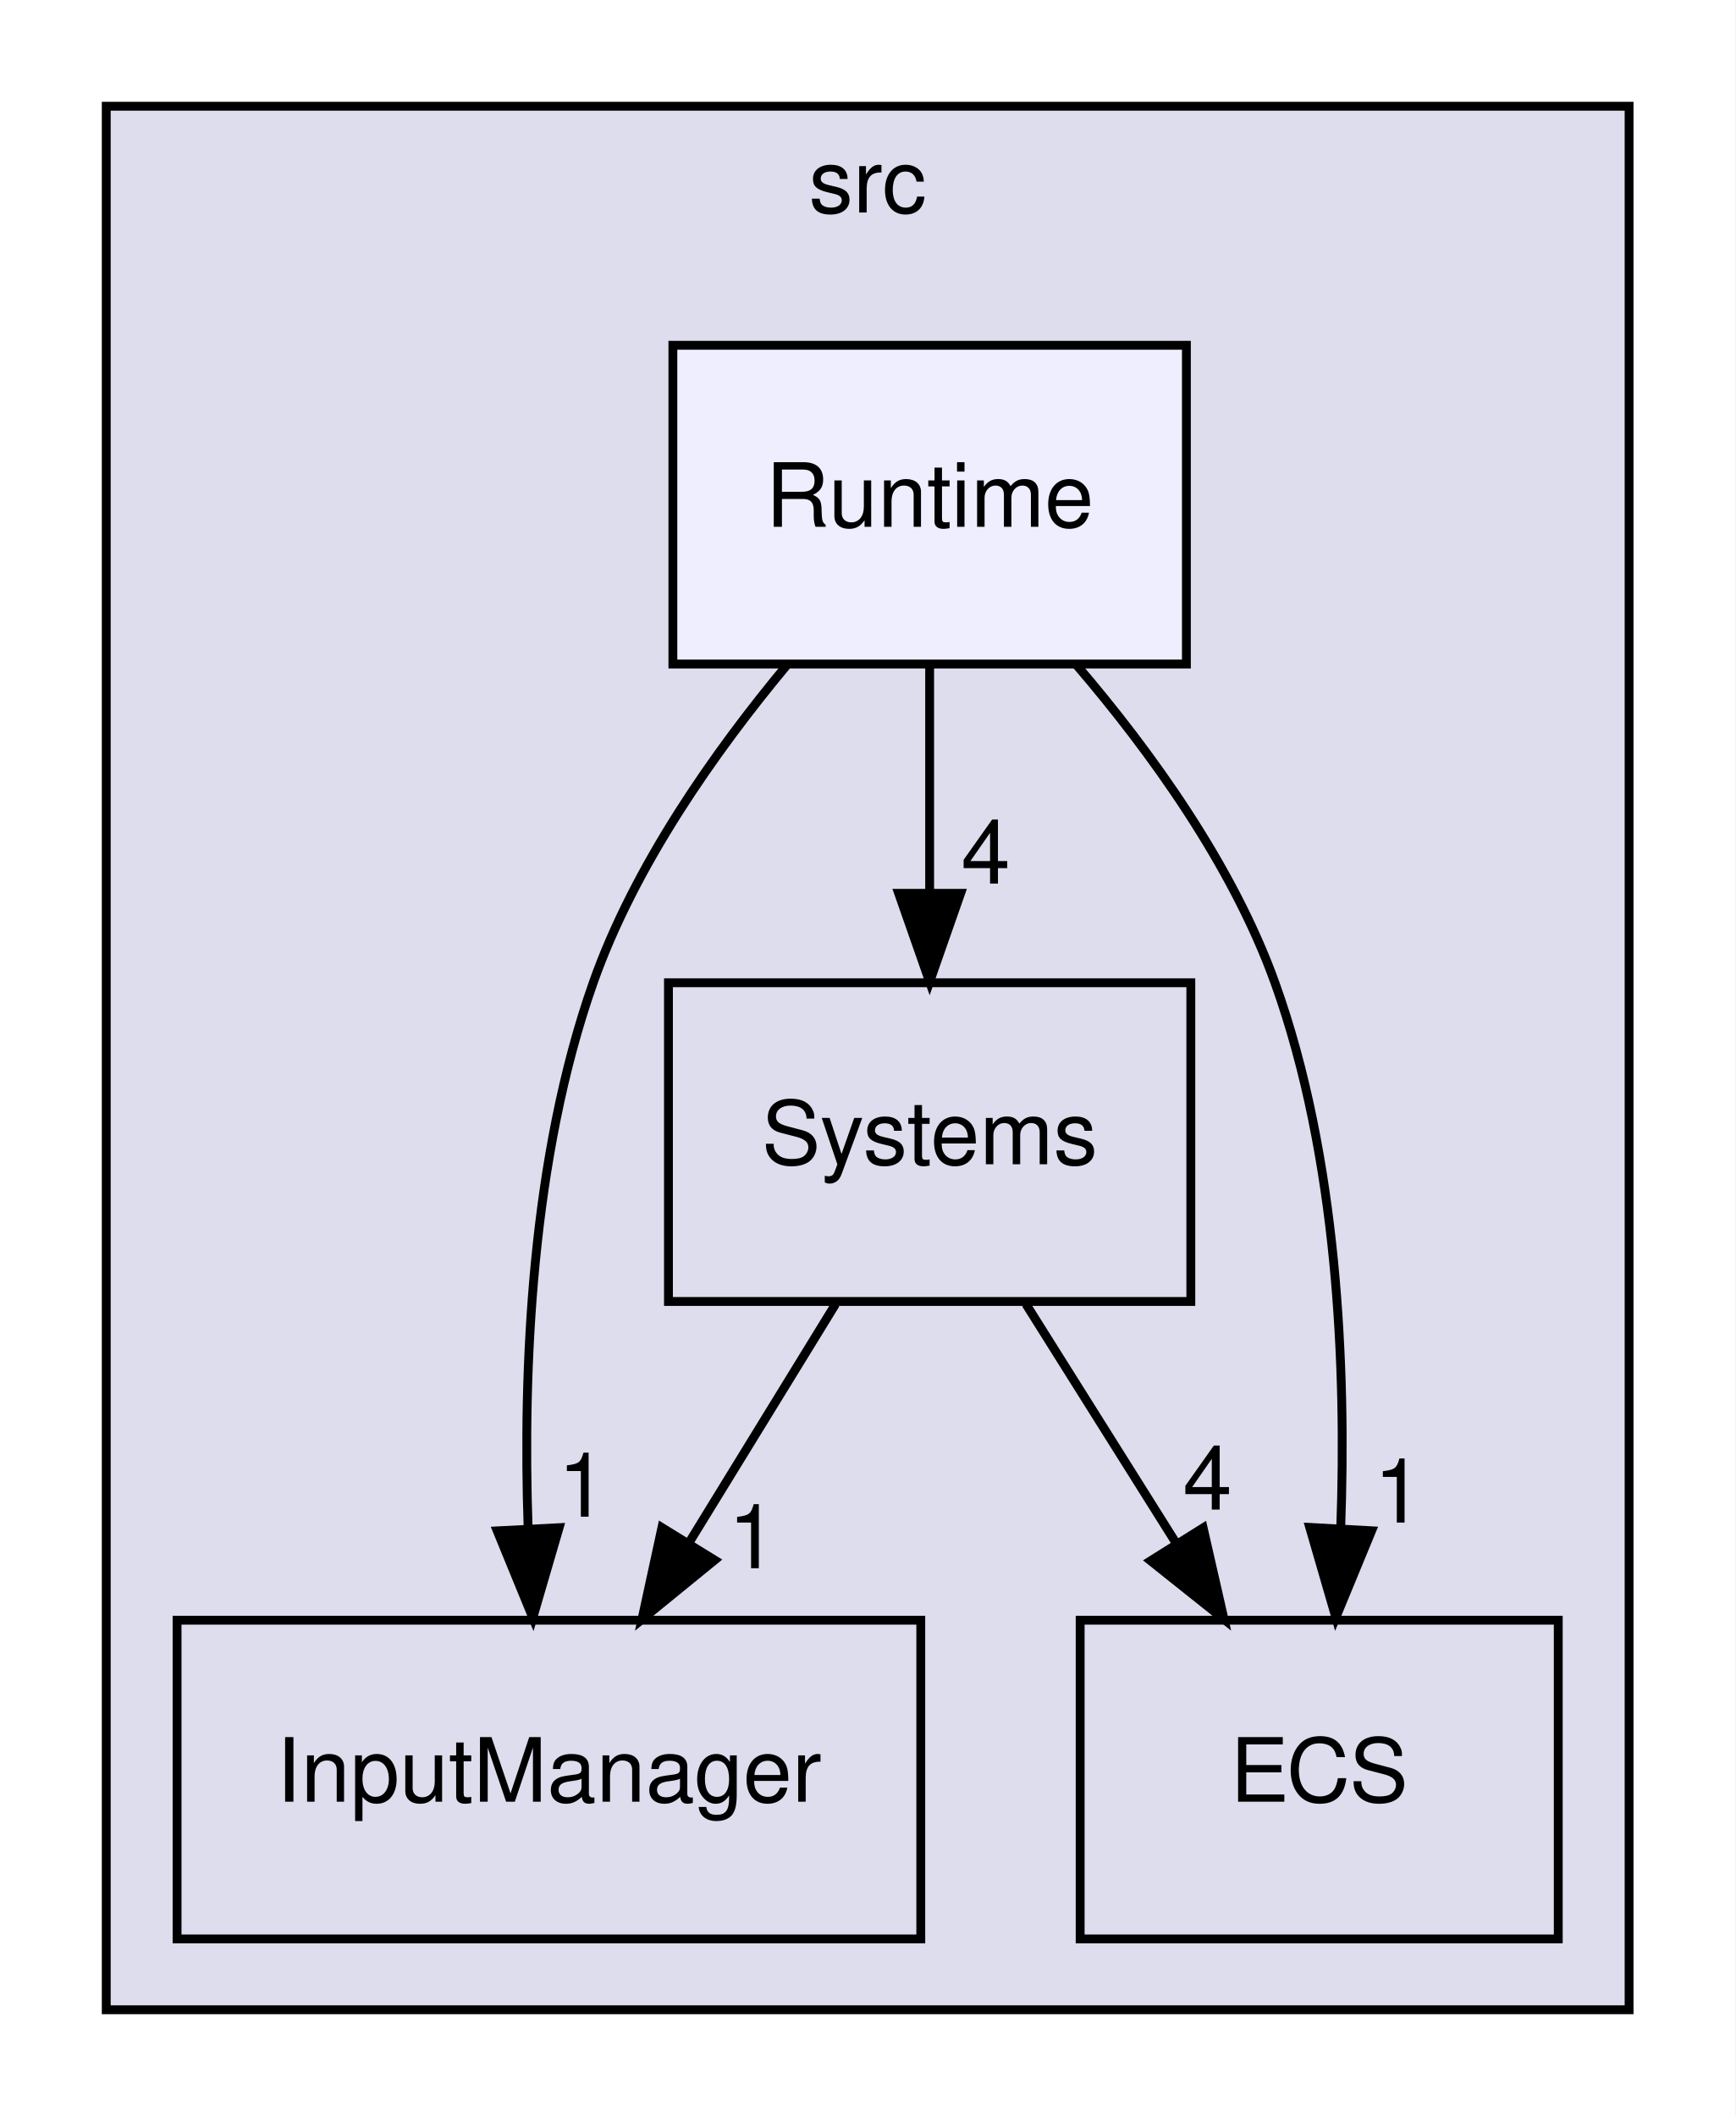
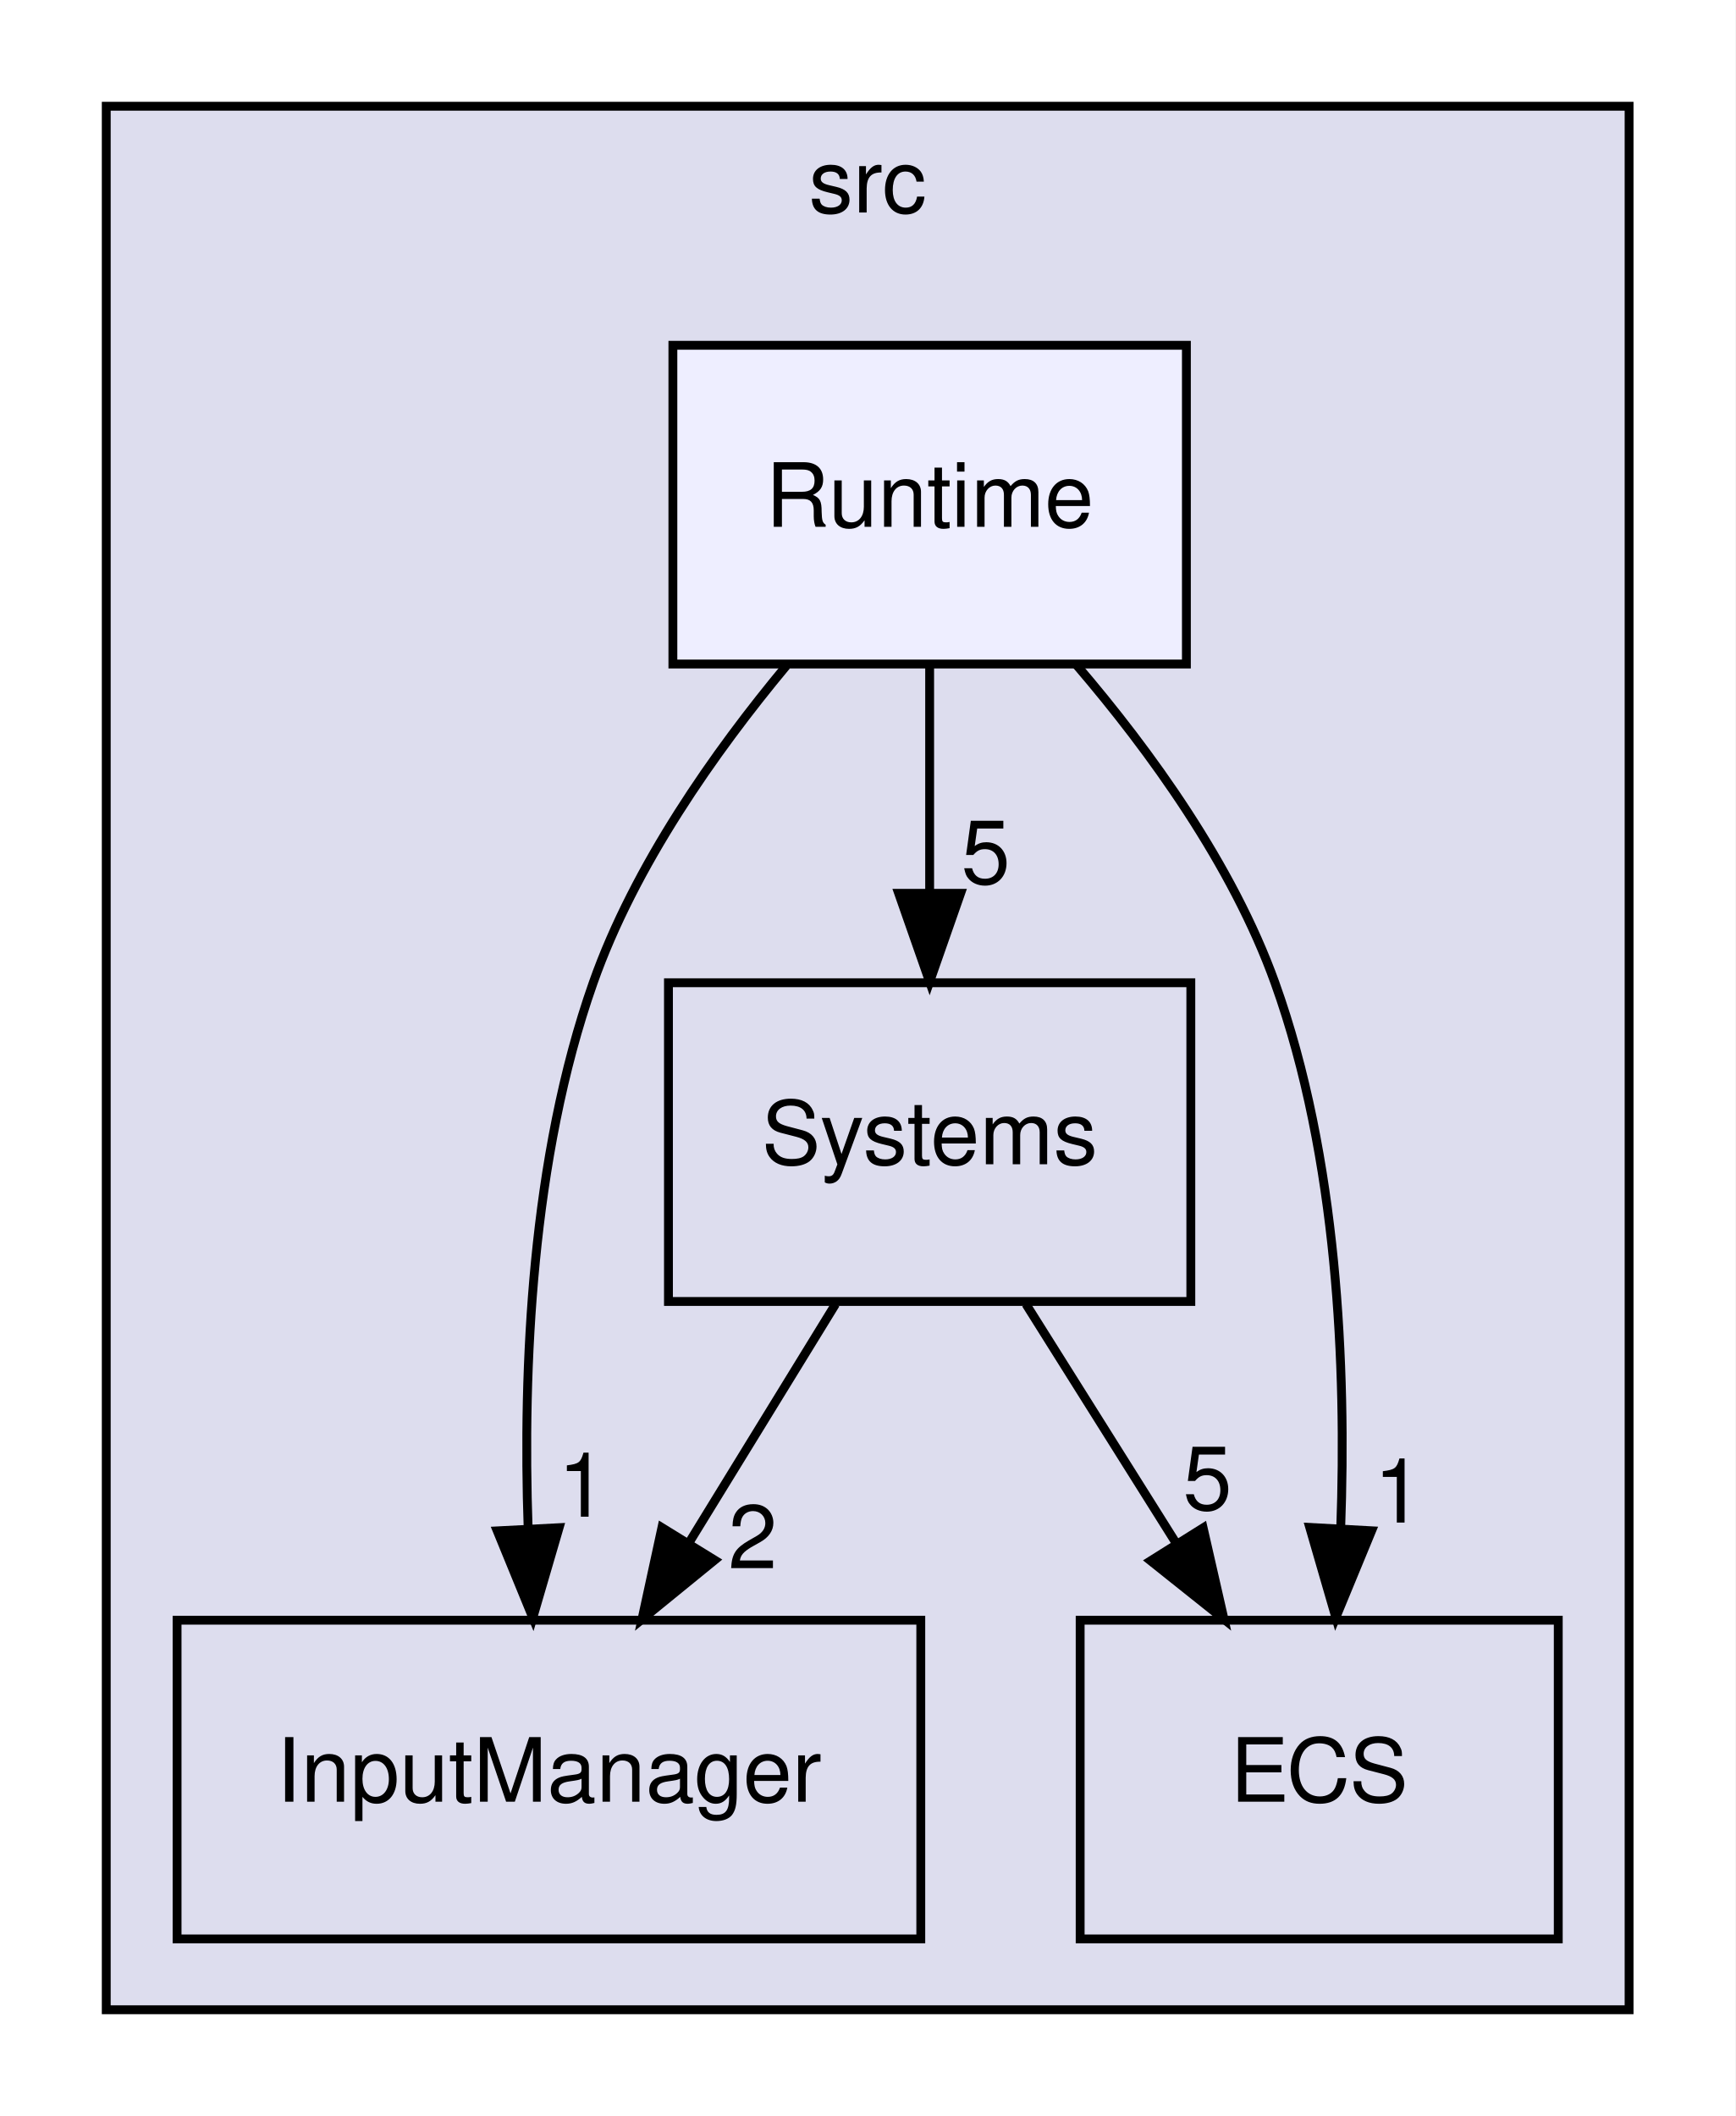
<svg xmlns="http://www.w3.org/2000/svg" xmlns:xlink="http://www.w3.org/1999/xlink" width="196pt" height="239pt" viewBox="0.00 0.00 196.00 239.00">
  <g id="graph0" class="graph" transform="scale(1 1) rotate(0) translate(4 235)">
    <polygon fill="white" stroke="transparent" points="-4,4 -4,-235 192,-235 192,4 -4,4" />
    <g id="clust1" class="cluster">
      <g id="a_clust1">
        <a xlink:href="dir_68267d1309a1af8e8297ef4c3efbcdba.html" target="_top" xlink:title="src">
          <polygon fill="#ddddee" stroke="black" points="8,-8 8,-223 180,-223 180,-8 8,-8" />
          <text text-anchor="middle" x="94" y="-211" font-family="Helvetica,sans-Serif" font-size="10.00">src</text>
        </a>
      </g>
    </g>
    <g id="node1" class="node">
      <g id="a_node1">
        <a xlink:href="dir_6aed981759055a22f0901385cc3ba5db.html" target="_top" xlink:title="InputManager">
          <polygon fill="none" stroke="black" points="100,-52 16,-52 16,-16 100,-16 100,-52" />
          <text text-anchor="middle" x="58" y="-31.5" font-family="Helvetica,sans-Serif" font-size="10.00">InputManager</text>
        </a>
      </g>
    </g>
    <g id="node2" class="node">
      <g id="a_node2">
        <a xlink:href="dir_900c20bb70493231141df6997ccd6b87.html" target="_top" xlink:title="Systems">
          <polygon fill="none" stroke="black" points="130.5,-124 71.5,-124 71.5,-88 130.5,-88 130.5,-124" />
          <text text-anchor="middle" x="101" y="-103.5" font-family="Helvetica,sans-Serif" font-size="10.00">Systems</text>
        </a>
      </g>
    </g>
    <g id="edge4" class="edge">
      <path fill="none" stroke="black" d="M90.37,-87.7C85.37,-79.56 79.31,-69.69 73.79,-60.7" />
      <polygon fill="black" stroke="black" points="76.72,-58.79 68.51,-52.1 70.76,-62.46 76.72,-58.79" />
      <g id="a_edge4-headlabel">
-         <a xlink:href="dir_000009_000006.html" target="_top" xlink:title="1">
-           <text text-anchor="middle" x="81.02" y="-57.87" font-family="Helvetica,sans-Serif" font-size="10.00">1</text>
+         <a xlink:href="dir_000010_000006.html" target="_top" xlink:title="2">
+           <text text-anchor="middle" x="81.02" y="-57.87" font-family="Helvetica,sans-Serif" font-size="10.00">2</text>
        </a>
      </g>
    </g>
    <g id="node3" class="node">
      <g id="a_node3">
        <a xlink:href="dir_b1a122bf62c958266ec5bf64d14fde5a.html" target="_top" xlink:title="ECS">
          <polygon fill="none" stroke="black" points="172,-52 118,-52 118,-16 172,-16 172,-52" />
          <text text-anchor="middle" x="145" y="-31.5" font-family="Helvetica,sans-Serif" font-size="10.00">ECS</text>
        </a>
      </g>
    </g>
    <g id="edge5" class="edge">
      <path fill="none" stroke="black" d="M111.88,-87.7C116.99,-79.56 123.2,-69.69 128.84,-60.7" />
      <polygon fill="black" stroke="black" points="131.89,-62.43 134.25,-52.1 125.96,-58.71 131.89,-62.43" />
      <g id="a_edge5-headlabel">
-         <a xlink:href="dir_000009_000005.html" target="_top" xlink:title="4">
-           <text text-anchor="middle" x="132.38" y="-64.49" font-family="Helvetica,sans-Serif" font-size="10.00">4</text>
+         <a xlink:href="dir_000010_000005.html" target="_top" xlink:title="5">
+           <text text-anchor="middle" x="132.38" y="-64.49" font-family="Helvetica,sans-Serif" font-size="10.00">5</text>
        </a>
      </g>
    </g>
    <g id="node4" class="node">
      <g id="a_node4">
        <a xlink:href="dir_336443d5468dfc2bb33128b4e5b96f42.html" target="_top" xlink:title="Runtime">
          <polygon fill="#eeeeff" stroke="black" points="130,-196 72,-196 72,-160 130,-160 130,-196" />
          <text text-anchor="middle" x="101" y="-175.5" font-family="Helvetica,sans-Serif" font-size="10.00">Runtime</text>
        </a>
      </g>
    </g>
    <g id="edge1" class="edge">
      <path fill="none" stroke="black" d="M84.83,-159.82C76.73,-150.09 67.67,-137.24 63,-124 56.02,-104.21 55.03,-80.41 55.65,-62.4" />
      <polygon fill="black" stroke="black" points="59.15,-62.45 56.18,-52.28 52.16,-62.09 59.15,-62.45" />
      <g id="a_edge1-headlabel">
-         <a xlink:href="dir_000008_000006.html" target="_top" xlink:title="1">
+         <a xlink:href="dir_000009_000006.html" target="_top" xlink:title="1">
          <text text-anchor="middle" x="61.79" y="-63.69" font-family="Helvetica,sans-Serif" font-size="10.00">1</text>
        </a>
      </g>
    </g>
    <g id="edge2" class="edge">
      <path fill="none" stroke="black" d="M101,-159.7C101,-151.98 101,-142.71 101,-134.11" />
      <polygon fill="black" stroke="black" points="104.5,-134.1 101,-124.1 97.5,-134.1 104.5,-134.1" />
      <g id="a_edge2-headlabel">
-         <a xlink:href="dir_000008_000009.html" target="_top" xlink:title="4">
-           <text text-anchor="middle" x="107.34" y="-135.2" font-family="Helvetica,sans-Serif" font-size="10.00">4</text>
+         <a xlink:href="dir_000009_000010.html" target="_top" xlink:title="5">
+           <text text-anchor="middle" x="107.34" y="-135.2" font-family="Helvetica,sans-Serif" font-size="10.00">5</text>
        </a>
      </g>
    </g>
    <g id="edge3" class="edge">
      <path fill="none" stroke="black" d="M117.59,-159.89C125.91,-150.18 135.21,-137.33 140,-124 147.1,-104.25 148.08,-80.45 147.43,-62.43" />
      <polygon fill="black" stroke="black" points="150.92,-62.1 146.88,-52.31 143.93,-62.48 150.92,-62.1" />
      <g id="a_edge3-headlabel">
-         <a xlink:href="dir_000008_000005.html" target="_top" xlink:title="1">
+         <a xlink:href="dir_000009_000005.html" target="_top" xlink:title="1">
          <text text-anchor="middle" x="153.95" y="-63.03" font-family="Helvetica,sans-Serif" font-size="10.00">1</text>
        </a>
      </g>
    </g>
  </g>
</svg>
